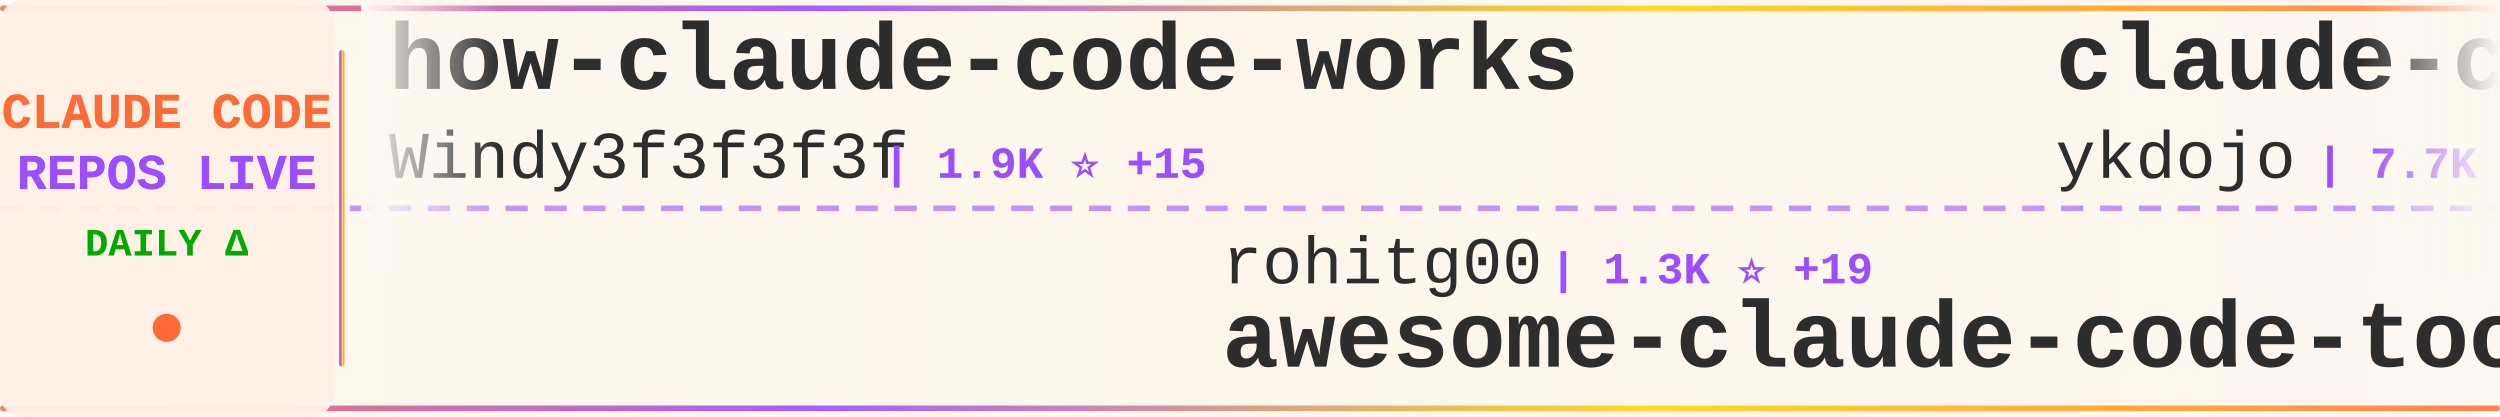
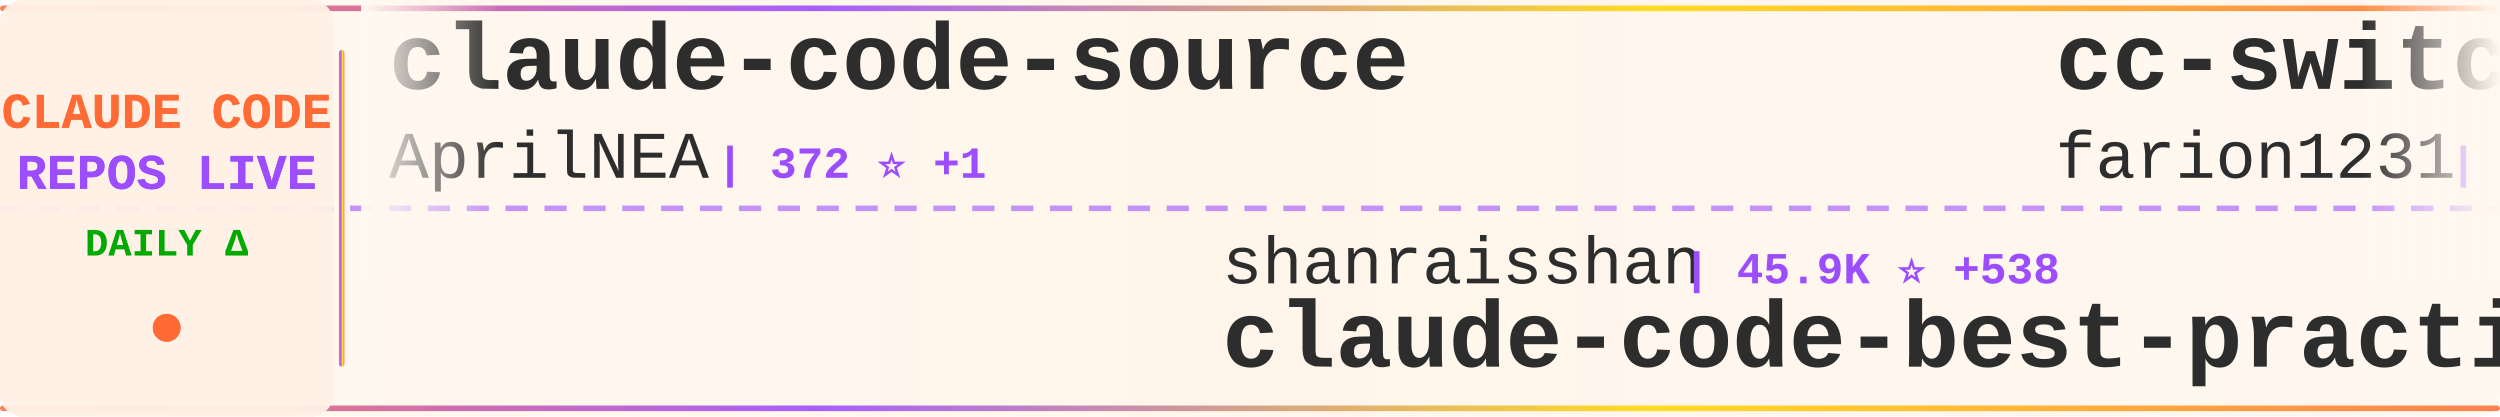
<svg xmlns="http://www.w3.org/2000/svg" width="900" height="150">
  <defs>
    <linearGradient id="tickerBg" x1="0%" y1="0%" x2="100%" y2="0%">
      <stop offset="0%" style="stop-color:#fff8f0;stop-opacity:0.98" />
      <stop offset="50%" style="stop-color:#fff5eb;stop-opacity:1" />
      <stop offset="100%" style="stop-color:#fff8f0;stop-opacity:0.98" />
    </linearGradient>
    <linearGradient id="borderGrad" x1="0%" y1="0%" x2="100%" y2="0%">
      <stop offset="0%" style="stop-color:#FF6B35;stop-opacity:0.85">
        <animate attributeName="stop-opacity" values="0.85;1;0.85" dur="2s" repeatCount="indefinite" />
      </stop>
      <stop offset="33%" style="stop-color:#9C4EFF;stop-opacity:0.9">
        <animate attributeName="stop-opacity" values="0.9;1;0.9" dur="2.2s" repeatCount="indefinite" />
      </stop>
      <stop offset="66%" style="stop-color:#FFD700;stop-opacity:0.85">
        <animate attributeName="stop-opacity" values="0.85;1;0.85" dur="1.8s" repeatCount="indefinite" />
      </stop>
      <stop offset="100%" style="stop-color:#FF6B35;stop-opacity:0.85">
        <animate attributeName="stop-opacity" values="0.85;1;0.85" dur="2s" repeatCount="indefinite" />
      </stop>
    </linearGradient>
    <filter id="textGlow">
      <feGaussianBlur stdDeviation="0.15" result="coloredBlur" />
      <feMerge>
        <feMergeNode in="coloredBlur" />
        <feMergeNode in="SourceGraphic" />
      </feMerge>
    </filter>
    <filter id="metricGlow">
      <feGaussianBlur stdDeviation="0.2" result="coloredBlur" />
      <feMerge>
        <feMergeNode in="coloredBlur" />
        <feMergeNode in="SourceGraphic" />
      </feMerge>
    </filter>
    <linearGradient id="leftFade" x1="0%" y1="0%" x2="100%" y2="0%">
      <stop offset="0%" style="stop-color:#fff8f0;stop-opacity:1" />
      <stop offset="100%" style="stop-color:#fff8f0;stop-opacity:0" />
    </linearGradient>
    <linearGradient id="rightFade" x1="0%" y1="0%" x2="100%" y2="0%">
      <stop offset="0%" style="stop-color:#fff8f0;stop-opacity:0" />
      <stop offset="100%" style="stop-color:#fff8f0;stop-opacity:1" />
    </linearGradient>
  </defs>
  <rect width="900" height="150" fill="url(#tickerBg)" rx="8" />
  <rect x="0" y="2" width="900" height="2" fill="url(#borderGrad)" rx="1" />
  <rect x="0" y="146" width="900" height="2" fill="url(#borderGrad)" rx="1" />
  <line x1="0" y1="75" x2="900" y2="75" stroke="#9C4EFF" stroke-width="2" stroke-dasharray="8 6" opacity="0.6" />
  <rect x="0" y="0" width="120" height="150" fill="#fff0e6" opacity="0.95" rx="8" />
  <text x="60" y="46" font-family="'Courier New', monospace" font-size="18" font-weight="bold" fill="#FF6B35" text-anchor="middle" filter="url(#textGlow)">
    CLAUDE CODE
  </text>
  <text x="60" y="68" font-family="'Courier New', monospace" font-size="18" font-weight="bold" fill="#9C4EFF" text-anchor="middle" filter="url(#textGlow)">
    REPOS LIVE
  </text>
  <text x="60" y="92" font-family="'Courier New', monospace" font-size="14" font-weight="bold" fill="#00aa00" text-anchor="middle">
    DAILY Δ
  </text>
  <circle cx="60" cy="118" r="5" fill="#FF6B35" filter="url(#metricGlow)">
    <animate attributeName="r" values="4;6;4" dur="1.5s" repeatCount="indefinite" />
    <animate attributeName="opacity" values="0.6;1;0.6" dur="1.5s" repeatCount="indefinite" />
  </circle>
  <rect x="122" y="18" width="2" height="114" fill="url(#borderGrad)" rx="1" />
  <clipPath id="tickerClip">
    <rect x="130" y="0" width="770" height="150" />
  </clipPath>
  <g clip-path="url(#tickerClip)">
    <g id="tickerItems">
      <animateTransform attributeName="transform" attributeType="XML" type="translate" from="0 0" to="-3000 0" dur="54s" repeatCount="indefinite" />
      <g transform="translate(0, 0)">
-         <text x="140" y="32" font-family="'Courier New', monospace" font-size="34" font-weight="bold" fill="#2d2d2d">how-claude-code-works</text>
-         <text x="140" y="64" font-family="'Courier New', monospace" font-size="24" font-weight="normal" fill="#2d2d2d" opacity="1.0">Windy3f3f3f3f</text>
-         <text x="318" y="64" font-family="'Courier New', monospace" font-size="16" font-weight="bold" fill="#9C4EFF"> | 1.9K ⭐ +15</text>
+         <text x="140" y="32" font-family="'Courier New', monospace" font-size="34" font-weight="bold" fill="#2d2d2d">claude-code-source</text>
+         <text x="140" y="64" font-family="'Courier New', monospace" font-size="24" font-weight="normal" fill="#2d2d2d" opacity="1.0">AprilNEA</text>
+         <text x="258" y="64" font-family="'Courier New', monospace" font-size="16" font-weight="bold" fill="#9C4EFF"> | 372 ⭐ +1</text>
      </g>
      <g transform="translate(300, 0)">
-         <text x="140" y="102" font-family="'Courier New', monospace" font-size="24" font-weight="normal" fill="#2d2d2d" opacity="1.0">rohitg00</text>
-         <text x="258" y="102" font-family="'Courier New', monospace" font-size="16" font-weight="bold" fill="#9C4EFF"> | 1.3K ⭐ +19</text>
-         <text x="140" y="132" font-family="'Courier New', monospace" font-size="34" font-weight="bold" fill="#2d2d2d">awesome-claude-code-tool...</text>
+         <text x="140" y="102" font-family="'Courier New', monospace" font-size="24" font-weight="normal" fill="#2d2d2d" opacity="1.0">shanraisshan</text>
+         <text x="306" y="102" font-family="'Courier New', monospace" font-size="16" font-weight="bold" fill="#9C4EFF"> | 45.9K ⭐ +538</text>
+         <text x="140" y="132" font-family="'Courier New', monospace" font-size="34" font-weight="bold" fill="#2d2d2d">claude-code-best-practic...</text>
      </g>
      <g transform="translate(600, 0)">
-         <text x="140" y="32" font-family="'Courier New', monospace" font-size="34" font-weight="bold" fill="#2d2d2d">claude-code-tips</text>
-         <text x="140" y="64" font-family="'Courier New', monospace" font-size="24" font-weight="normal" fill="#2d2d2d" opacity="1.0">ykdojo</text>
-         <text x="234" y="64" font-family="'Courier New', monospace" font-size="16" font-weight="bold" fill="#9C4EFF"> | 7.7K ⭐ +23</text>
+         <text x="140" y="32" font-family="'Courier New', monospace" font-size="34" font-weight="bold" fill="#2d2d2d">cc-switch</text>
+         <text x="140" y="64" font-family="'Courier New', monospace" font-size="24" font-weight="normal" fill="#2d2d2d" opacity="1.0">farion1231</text>
+         <text x="282" y="64" font-family="'Courier New', monospace" font-size="16" font-weight="bold" fill="#9C4EFF"> | 46.4K ⭐ +621</text>
      </g>
      <g transform="translate(900, 0)">
-         <text x="140" y="102" font-family="'Courier New', monospace" font-size="24" font-weight="normal" fill="#2d2d2d" opacity="1.0">jarmuine</text>
-         <text x="258" y="102" font-family="'Courier New', monospace" font-size="16" font-weight="bold" fill="#9C4EFF"> | 2.0K ⭐ +12</text>
-         <text x="140" y="132" font-family="'Courier New', monospace" font-size="34" font-weight="bold" fill="#2d2d2d">claude-code</text>
+         <text x="140" y="102" font-family="'Courier New', monospace" font-size="24" font-weight="normal" fill="#2d2d2d" opacity="1.0">centminmod</text>
+         <text x="282" y="102" font-family="'Courier New', monospace" font-size="16" font-weight="bold" fill="#9C4EFF"> | 2.2K ⭐ +3</text>
+         <text x="140" y="132" font-family="'Courier New', monospace" font-size="34" font-weight="bold" fill="#2d2d2d">my-claude-code-setup</text>
      </g>
      <g transform="translate(1200, 0)">
-         <text x="140" y="32" font-family="'Courier New', monospace" font-size="34" font-weight="bold" fill="#2d2d2d">claude-code</text>
-         <text x="140" y="64" font-family="'Courier New', monospace" font-size="24" font-weight="normal" fill="#2d2d2d" opacity="1.0">RishabhK103</text>
-         <text x="294" y="64" font-family="'Courier New', monospace" font-size="16" font-weight="bold" fill="#9C4EFF"> | 58 ⭐ +1</text>
+         <text x="140" y="32" font-family="'Courier New', monospace" font-size="34" font-weight="bold" fill="#2d2d2d">claude-plugins-official</text>
+         <text x="140" y="64" font-family="'Courier New', monospace" font-size="24" font-weight="normal" fill="#2d2d2d" opacity="1.0">anthropics</text>
+         <text x="282" y="64" font-family="'Courier New', monospace" font-size="16" font-weight="bold" fill="#9C4EFF"> | 17.2K ⭐ +78</text>
      </g>
      <g transform="translate(1500, 0)">
-         <text x="140" y="102" font-family="'Courier New', monospace" font-size="24" font-weight="normal" fill="#2d2d2d" opacity="1.0">lowcortisolprogrammer</text>
-         <text x="414" y="102" font-family="'Courier New', monospace" font-size="16" font-weight="bold" fill="#9C4EFF"> | 172 ⭐ +1</text>
-         <text x="140" y="132" font-family="'Courier New', monospace" font-size="34" font-weight="bold" fill="#2d2d2d">claude-code</text>
+         <text x="140" y="102" font-family="'Courier New', monospace" font-size="24" font-weight="normal" fill="#2d2d2d" opacity="1.0">shareAI-lab</text>
+         <text x="294" y="102" font-family="'Courier New', monospace" font-size="16" font-weight="bold" fill="#9C4EFF"> | 54.4K ⭐ +382</text>
+         <text x="140" y="132" font-family="'Courier New', monospace" font-size="34" font-weight="bold" fill="#2d2d2d">learn-claude-code</text>
      </g>
      <g transform="translate(1800, 0)">
-         <text x="140" y="32" font-family="'Courier New', monospace" font-size="34" font-weight="bold" fill="#2d2d2d">claude-code-infrastructu...</text>
-         <text x="140" y="64" font-family="'Courier New', monospace" font-size="24" font-weight="normal" fill="#2d2d2d" opacity="1.0">diet103</text>
-         <text x="246" y="64" font-family="'Courier New', monospace" font-size="16" font-weight="bold" fill="#9C4EFF"> | 9.5K ⭐ +5</text>
+         <text x="140" y="32" font-family="'Courier New', monospace" font-size="34" font-weight="bold" fill="#2d2d2d">claude-code</text>
+         <text x="140" y="64" font-family="'Courier New', monospace" font-size="24" font-weight="normal" fill="#2d2d2d" opacity="1.0">mehmoodosman</text>
+         <text x="306" y="64" font-family="'Courier New', monospace" font-size="16" font-weight="bold" fill="#9C4EFF"> | 163 ⭐</text>
      </g>
      <g transform="translate(2100, 0)">
-         <text x="140" y="102" font-family="'Courier New', monospace" font-size="24" font-weight="normal" fill="#2d2d2d" opacity="1.0">anthropics</text>
-         <text x="282" y="102" font-family="'Courier New', monospace" font-size="16" font-weight="bold" fill="#9C4EFF"> | 4.3K ⭐ +15</text>
-         <text x="140" y="132" font-family="'Courier New', monospace" font-size="34" font-weight="bold" fill="#2d2d2d">claude-code-security-rev...</text>
+         <text x="140" y="102" font-family="'Courier New', monospace" font-size="24" font-weight="normal" fill="#2d2d2d" opacity="1.0">sickn33</text>
+         <text x="246" y="102" font-family="'Courier New', monospace" font-size="16" font-weight="bold" fill="#9C4EFF"> | 33.6K ⭐ +203</text>
+         <text x="140" y="132" font-family="'Courier New', monospace" font-size="34" font-weight="bold" fill="#2d2d2d">antigravity-awesome-skil...</text>
      </g>
      <g transform="translate(2400, 0)">
-         <text x="140" y="32" font-family="'Courier New', monospace" font-size="34" font-weight="bold" fill="#2d2d2d">claude-code-from-source</text>
-         <text x="140" y="64" font-family="'Courier New', monospace" font-size="24" font-weight="normal" fill="#2d2d2d" opacity="1.0">alejandrobalderas</text>
-         <text x="366" y="64" font-family="'Courier New', monospace" font-size="16" font-weight="bold" fill="#9C4EFF"> | 1.6K ⭐ +34</text>
+         <text x="140" y="32" font-family="'Courier New', monospace" font-size="34" font-weight="bold" fill="#2d2d2d">claude-code</text>
+         <text x="140" y="64" font-family="'Courier New', monospace" font-size="24" font-weight="normal" fill="#2d2d2d" opacity="1.0">anthropics</text>
+         <text x="282" y="64" font-family="'Courier New', monospace" font-size="16" font-weight="bold" fill="#9C4EFF"> | 115.1K ⭐ +455</text>
      </g>
      <g transform="translate(2700, 0)">
-         <text x="140" y="102" font-family="'Courier New', monospace" font-size="24" font-weight="normal" fill="#2d2d2d" opacity="1.0">chauncygu</text>
-         <text x="270" y="102" font-family="'Courier New', monospace" font-size="16" font-weight="bold" fill="#9C4EFF"> | 2.1K ⭐ +22</text>
-         <text x="140" y="132" font-family="'Courier New', monospace" font-size="34" font-weight="bold" fill="#2d2d2d">collection-claude-code-s...</text>
+         <text x="140" y="102" font-family="'Courier New', monospace" font-size="24" font-weight="normal" fill="#2d2d2d" opacity="1.0">andrew-kramer-inno</text>
+         <text x="378" y="102" font-family="'Courier New', monospace" font-size="16" font-weight="bold" fill="#9C4EFF"> | 573 ⭐ +3</text>
+         <text x="140" y="132" font-family="'Courier New', monospace" font-size="34" font-weight="bold" fill="#2d2d2d">claude-code-source-build</text>
      </g>
      <g transform="translate(3000, 0)">
-         <text x="140" y="32" font-family="'Courier New', monospace" font-size="34" font-weight="bold" fill="#2d2d2d">how-claude-code-works</text>
-         <text x="140" y="64" font-family="'Courier New', monospace" font-size="24" font-weight="normal" fill="#2d2d2d" opacity="1.0">Windy3f3f3f3f</text>
-         <text x="318" y="64" font-family="'Courier New', monospace" font-size="16" font-weight="bold" fill="#9C4EFF"> | 1.9K ⭐ +15</text>
+         <text x="140" y="32" font-family="'Courier New', monospace" font-size="34" font-weight="bold" fill="#2d2d2d">claude-code-source</text>
+         <text x="140" y="64" font-family="'Courier New', monospace" font-size="24" font-weight="normal" fill="#2d2d2d" opacity="1.0">AprilNEA</text>
+         <text x="258" y="64" font-family="'Courier New', monospace" font-size="16" font-weight="bold" fill="#9C4EFF"> | 372 ⭐ +1</text>
      </g>
      <g transform="translate(3300, 0)">
-         <text x="140" y="102" font-family="'Courier New', monospace" font-size="24" font-weight="normal" fill="#2d2d2d" opacity="1.0">rohitg00</text>
-         <text x="258" y="102" font-family="'Courier New', monospace" font-size="16" font-weight="bold" fill="#9C4EFF"> | 1.3K ⭐ +19</text>
-         <text x="140" y="132" font-family="'Courier New', monospace" font-size="34" font-weight="bold" fill="#2d2d2d">awesome-claude-code-tool...</text>
+         <text x="140" y="102" font-family="'Courier New', monospace" font-size="24" font-weight="normal" fill="#2d2d2d" opacity="1.0">shanraisshan</text>
+         <text x="306" y="102" font-family="'Courier New', monospace" font-size="16" font-weight="bold" fill="#9C4EFF"> | 45.9K ⭐ +538</text>
+         <text x="140" y="132" font-family="'Courier New', monospace" font-size="34" font-weight="bold" fill="#2d2d2d">claude-code-best-practic...</text>
      </g>
      <g transform="translate(3600, 0)">
-         <text x="140" y="32" font-family="'Courier New', monospace" font-size="34" font-weight="bold" fill="#2d2d2d">claude-code-tips</text>
-         <text x="140" y="64" font-family="'Courier New', monospace" font-size="24" font-weight="normal" fill="#2d2d2d" opacity="1.0">ykdojo</text>
-         <text x="234" y="64" font-family="'Courier New', monospace" font-size="16" font-weight="bold" fill="#9C4EFF"> | 7.7K ⭐ +23</text>
+         <text x="140" y="32" font-family="'Courier New', monospace" font-size="34" font-weight="bold" fill="#2d2d2d">cc-switch</text>
+         <text x="140" y="64" font-family="'Courier New', monospace" font-size="24" font-weight="normal" fill="#2d2d2d" opacity="1.0">farion1231</text>
+         <text x="282" y="64" font-family="'Courier New', monospace" font-size="16" font-weight="bold" fill="#9C4EFF"> | 46.4K ⭐ +621</text>
      </g>
      <g transform="translate(3900, 0)">
-         <text x="140" y="102" font-family="'Courier New', monospace" font-size="24" font-weight="normal" fill="#2d2d2d" opacity="1.0">jarmuine</text>
-         <text x="258" y="102" font-family="'Courier New', monospace" font-size="16" font-weight="bold" fill="#9C4EFF"> | 2.0K ⭐ +12</text>
-         <text x="140" y="132" font-family="'Courier New', monospace" font-size="34" font-weight="bold" fill="#2d2d2d">claude-code</text>
+         <text x="140" y="102" font-family="'Courier New', monospace" font-size="24" font-weight="normal" fill="#2d2d2d" opacity="1.0">centminmod</text>
+         <text x="282" y="102" font-family="'Courier New', monospace" font-size="16" font-weight="bold" fill="#9C4EFF"> | 2.2K ⭐ +3</text>
+         <text x="140" y="132" font-family="'Courier New', monospace" font-size="34" font-weight="bold" fill="#2d2d2d">my-claude-code-setup</text>
      </g>
    </g>
  </g>
  <rect x="130" y="0" width="50" height="100" fill="url(#leftFade)" />
  <rect x="850" y="0" width="50" height="100" fill="url(#rightFade)" />
</svg>
